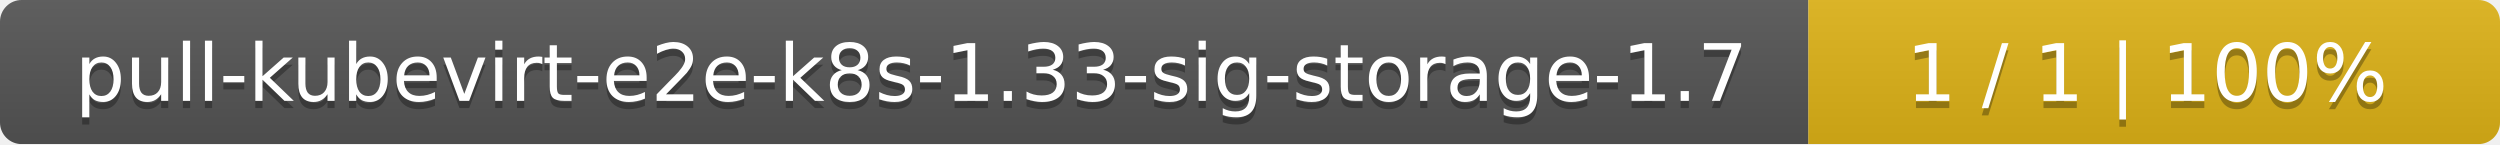
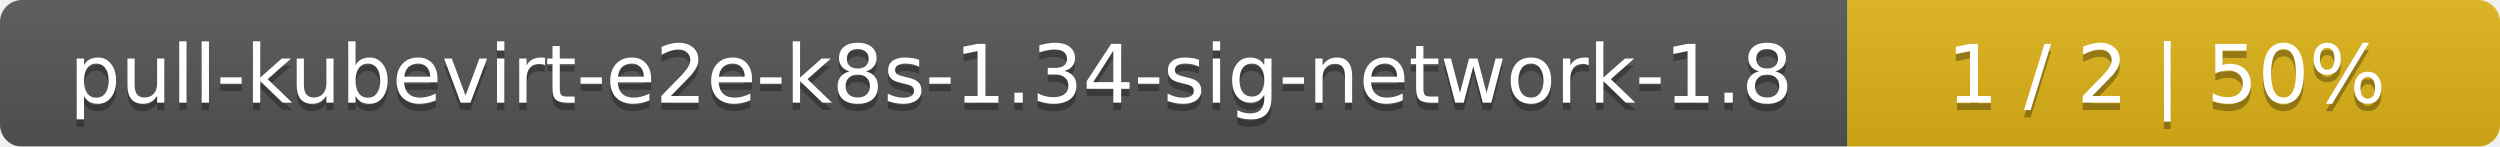
- <svg xmlns="http://www.w3.org/2000/svg" width="347" height="20">
+ <svg xmlns="http://www.w3.org/2000/svg" width="341" height="20">
  <linearGradient id="smooth" x2="0" y2="100%">
    <stop offset="0" stop-color="#bbb" stop-opacity=".1" />
    <stop offset="1" stop-opacity=".1" />
  </linearGradient>
  <mask id="round">
-     <rect width="347" height="20" rx="3" fill="#fff" />
+     <rect width="341" height="20" rx="3" fill="#fff" />
  </mask>
  <g mask="url(#round)">
-     <rect width="251" height="20" fill="#555" />
-     <rect x="251" width="96" height="20" fill="#dfb317" />
-     <rect width="347" height="20" fill="url(#smooth)" />
+     <rect width="252" height="20" fill="#555" />
+     <rect x="252" width="89" height="20" fill="#dfb317" />
+     <rect width="341" height="20" fill="url(#smooth)" />
  </g>
  <g fill="#fff" text-anchor="middle" font-family="DejaVu Sans,Verdana,Geneva,sans-serif" font-size="11">
-     <text x="126.5" y="15" fill="#010101" fill-opacity=".3">pull-kubevirt-e2e-k8s-1.33-sig-storage-1.7</text>
-     <text x="126.5" y="14">pull-kubevirt-e2e-k8s-1.33-sig-storage-1.7</text>
-     <text x="298" y="15" fill="#010101" fill-opacity=".3">1 / 1    |    100%</text>
-     <text x="298" y="14">1 / 1    |    100%</text>
+     <text x="127" y="15" fill="#010101" fill-opacity=".3">pull-kubevirt-e2e-k8s-1.34-sig-network-1.8</text>
+     <text x="127" y="14">pull-kubevirt-e2e-k8s-1.34-sig-network-1.8</text>
+     <text x="295.5" y="15" fill="#010101" fill-opacity=".3">1 / 2    |    50%</text>
+     <text x="295.5" y="14">1 / 2    |    50%</text>
  </g>
</svg>
